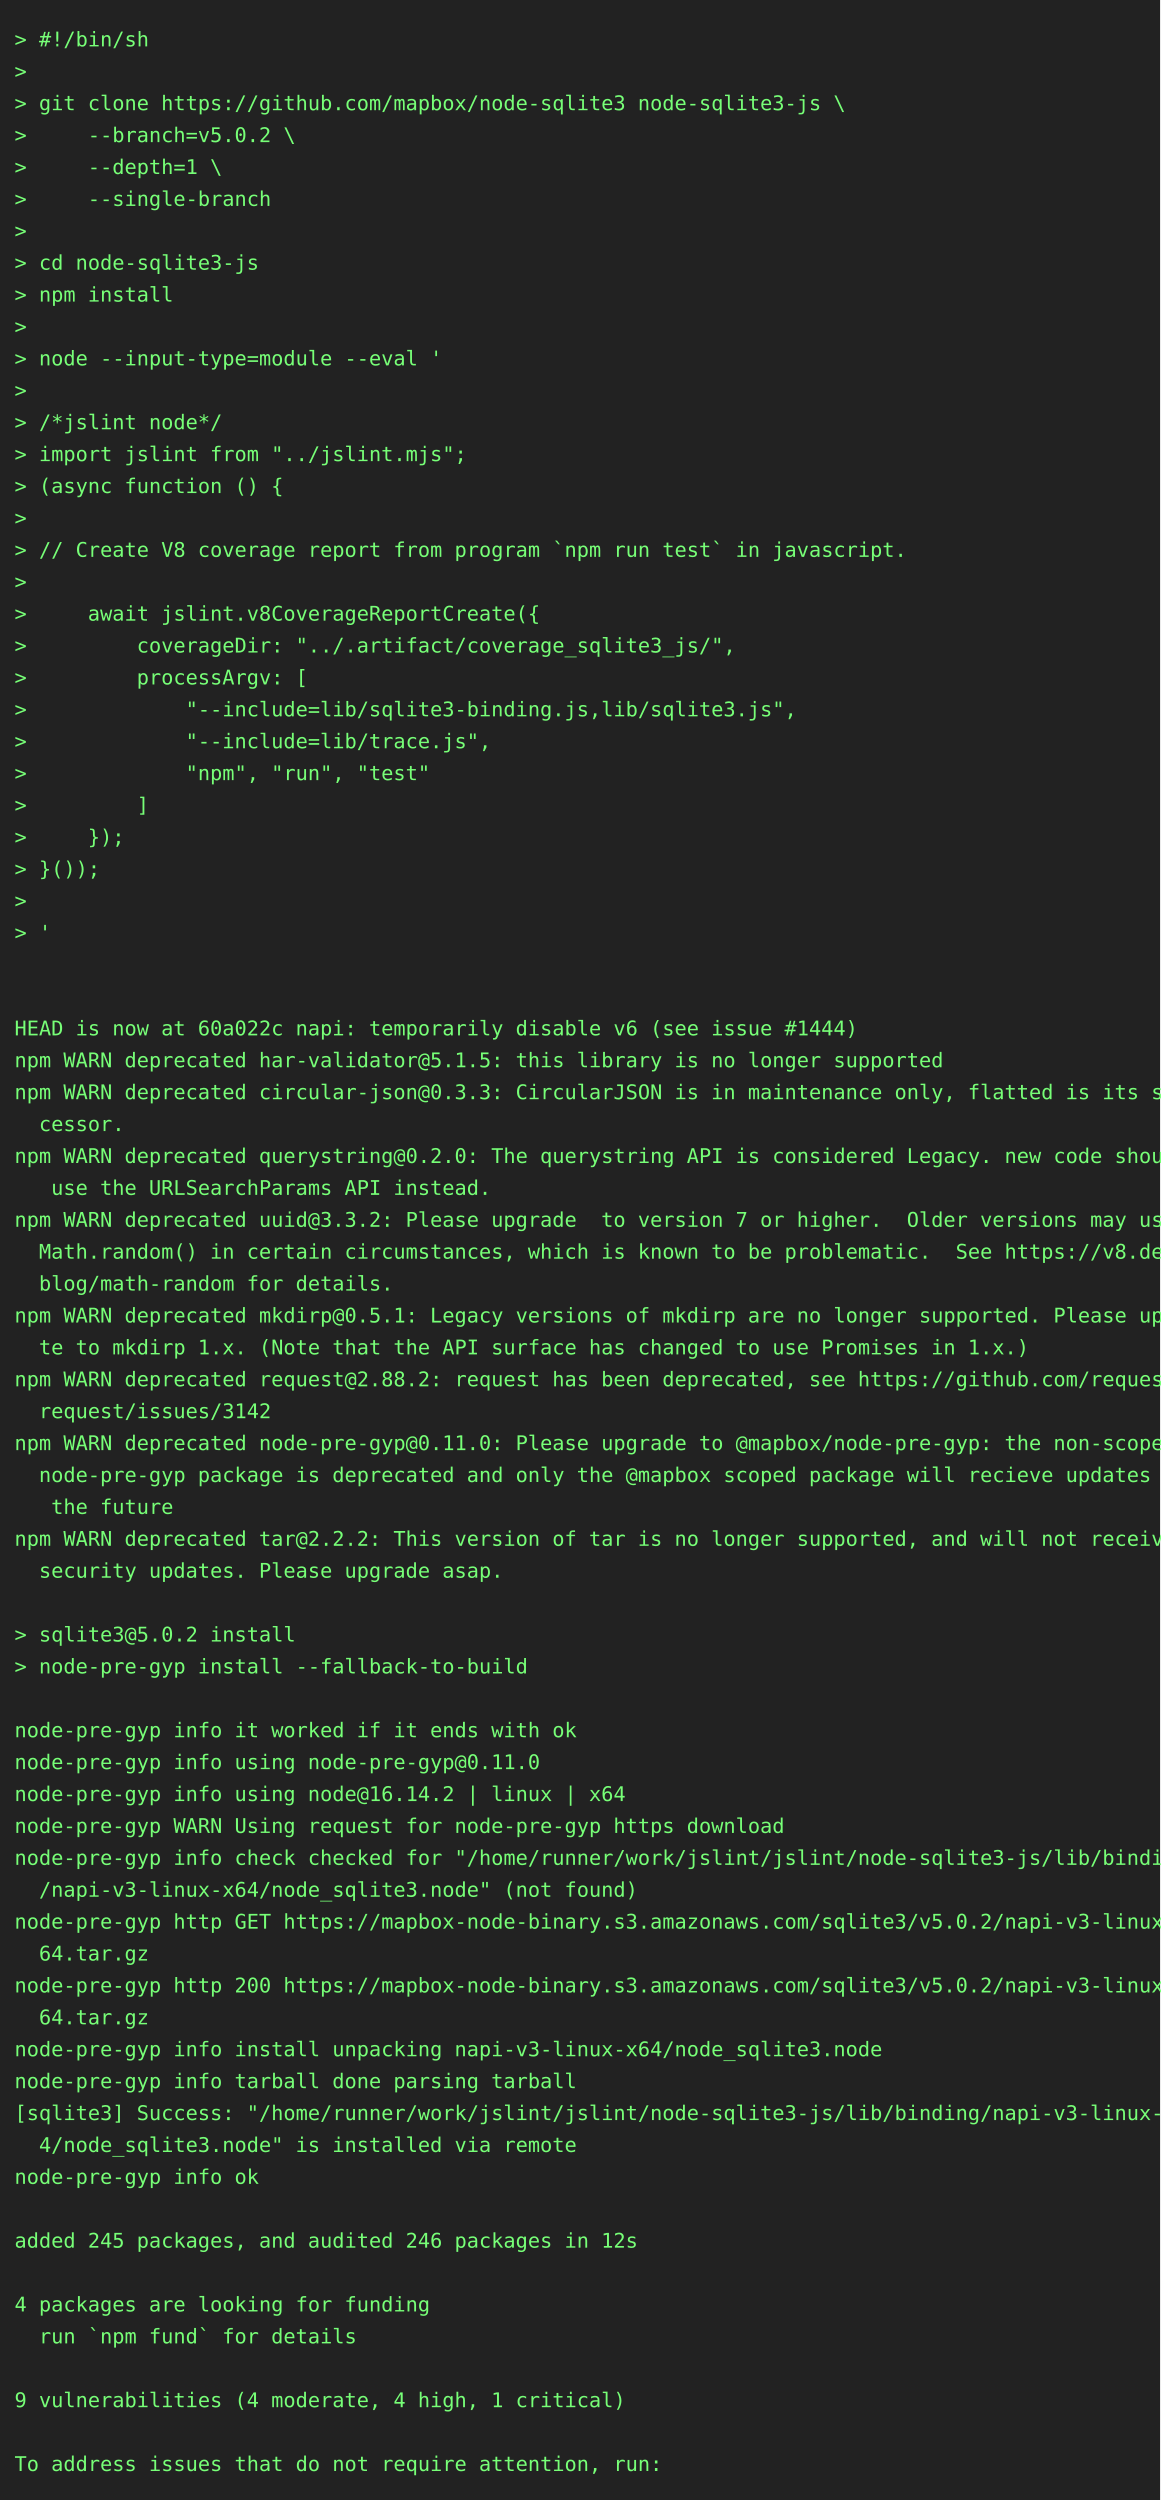
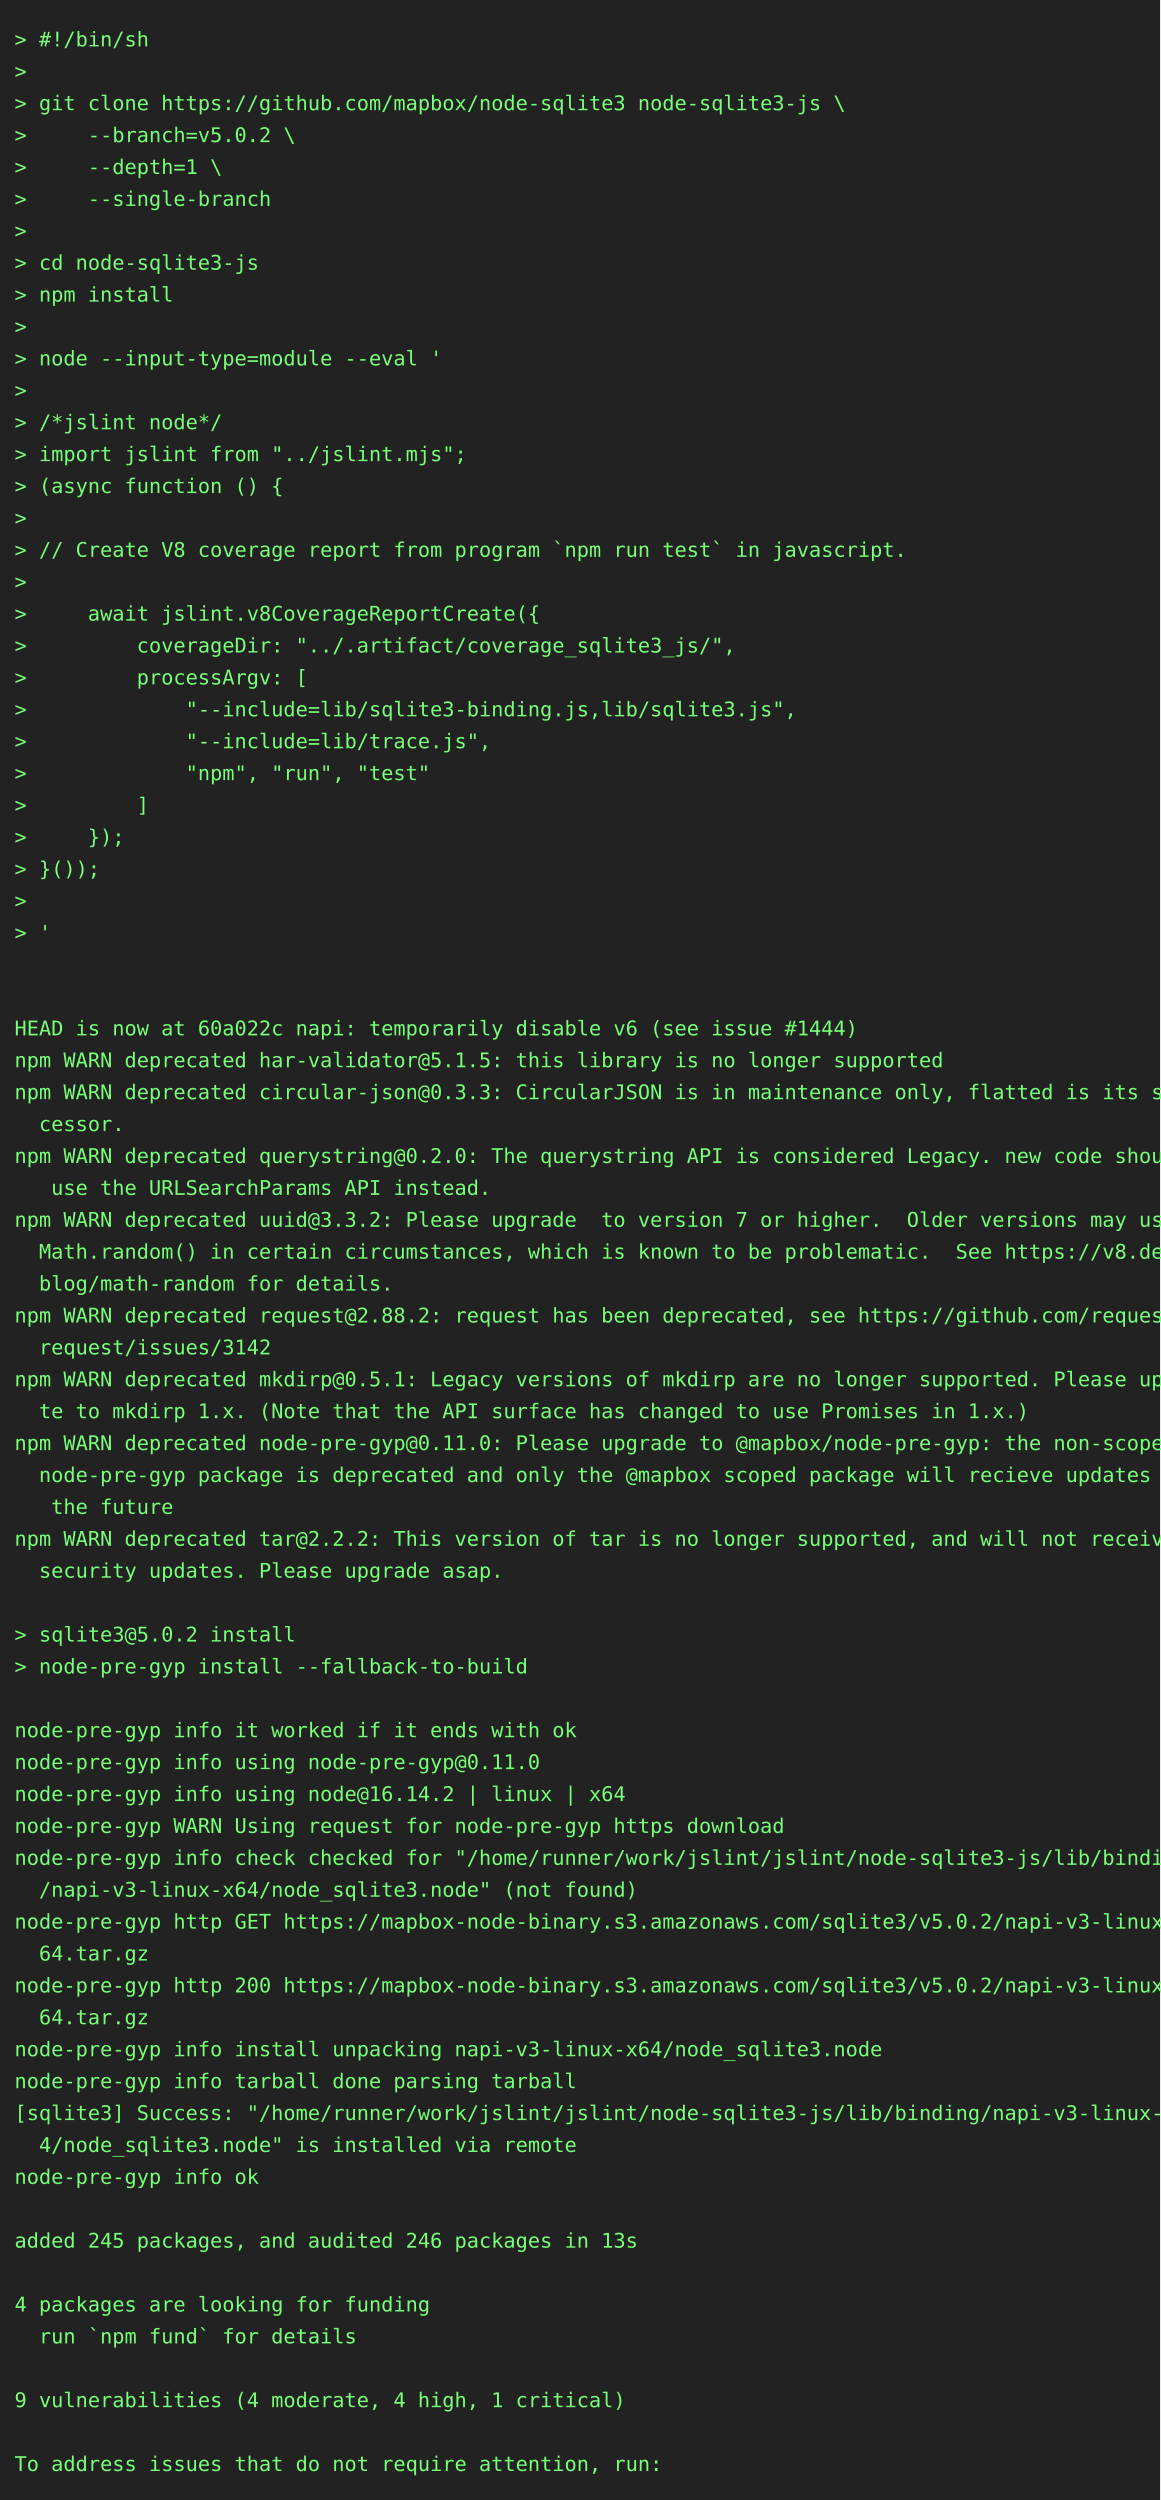
<svg xmlns="http://www.w3.org/2000/svg" height="1724" width="800">
  <rect height="1724" fill="#222" width="800" />
  <text fill="#7f7" font-family="consolas, menlo, monospace" font-size="14" xml:space="preserve">
    <tspan lengthAdjust="spacingAndGlyphs" textLength="768" x="10" y="32">&gt; #!/bin/sh                                                                                      </tspan>
    <tspan lengthAdjust="spacingAndGlyphs" textLength="768" x="10" y="54">&gt;                                                                                                </tspan>
    <tspan lengthAdjust="spacingAndGlyphs" textLength="768" x="10" y="76">&gt; git clone https://github.com/mapbox/node-sqlite3 node-sqlite3-js \                             </tspan>
    <tspan lengthAdjust="spacingAndGlyphs" textLength="768" x="10" y="98">&gt;     --branch=v5.0.2 \                                                                          </tspan>
    <tspan lengthAdjust="spacingAndGlyphs" textLength="768" x="10" y="120">&gt;     --depth=1 \                                                                                </tspan>
    <tspan lengthAdjust="spacingAndGlyphs" textLength="768" x="10" y="142">&gt;     --single-branch                                                                            </tspan>
    <tspan lengthAdjust="spacingAndGlyphs" textLength="768" x="10" y="164">&gt;                                                                                                </tspan>
    <tspan lengthAdjust="spacingAndGlyphs" textLength="768" x="10" y="186">&gt; cd node-sqlite3-js                                                                             </tspan>
    <tspan lengthAdjust="spacingAndGlyphs" textLength="768" x="10" y="208">&gt; npm install                                                                                    </tspan>
    <tspan lengthAdjust="spacingAndGlyphs" textLength="768" x="10" y="230">&gt;                                                                                                </tspan>
    <tspan lengthAdjust="spacingAndGlyphs" textLength="768" x="10" y="252">&gt; node --input-type=module --eval '                                                              </tspan>
    <tspan lengthAdjust="spacingAndGlyphs" textLength="768" x="10" y="274">&gt;                                                                                                </tspan>
    <tspan lengthAdjust="spacingAndGlyphs" textLength="768" x="10" y="296">&gt; /*jslint node*/                                                                                </tspan>
    <tspan lengthAdjust="spacingAndGlyphs" textLength="768" x="10" y="318">&gt; import jslint from "../jslint.mjs";                                                            </tspan>
    <tspan lengthAdjust="spacingAndGlyphs" textLength="768" x="10" y="340">&gt; (async function () {                                                                           </tspan>
    <tspan lengthAdjust="spacingAndGlyphs" textLength="768" x="10" y="362">&gt;                                                                                                </tspan>
    <tspan lengthAdjust="spacingAndGlyphs" textLength="768" x="10" y="384">&gt; // Create V8 coverage report from program `npm run test` in javascript.                        </tspan>
    <tspan lengthAdjust="spacingAndGlyphs" textLength="768" x="10" y="406">&gt;                                                                                                </tspan>
    <tspan lengthAdjust="spacingAndGlyphs" textLength="768" x="10" y="428">&gt;     await jslint.v8CoverageReportCreate({                                                      </tspan>
    <tspan lengthAdjust="spacingAndGlyphs" textLength="768" x="10" y="450">&gt;         coverageDir: "../.artifact/coverage_sqlite3_js/",                                      </tspan>
    <tspan lengthAdjust="spacingAndGlyphs" textLength="768" x="10" y="472">&gt;         processArgv: [                                                                         </tspan>
    <tspan lengthAdjust="spacingAndGlyphs" textLength="768" x="10" y="494">&gt;             "--include=lib/sqlite3-binding.js,lib/sqlite3.js",                                 </tspan>
    <tspan lengthAdjust="spacingAndGlyphs" textLength="768" x="10" y="516">&gt;             "--include=lib/trace.js",                                                          </tspan>
    <tspan lengthAdjust="spacingAndGlyphs" textLength="768" x="10" y="538">&gt;             "npm", "run", "test"                                                               </tspan>
    <tspan lengthAdjust="spacingAndGlyphs" textLength="768" x="10" y="560">&gt;         ]                                                                                      </tspan>
    <tspan lengthAdjust="spacingAndGlyphs" textLength="768" x="10" y="582">&gt;     });                                                                                        </tspan>
    <tspan lengthAdjust="spacingAndGlyphs" textLength="768" x="10" y="604">&gt; }());                                                                                          </tspan>
    <tspan lengthAdjust="spacingAndGlyphs" textLength="768" x="10" y="626">&gt;                                                                                                </tspan>
    <tspan lengthAdjust="spacingAndGlyphs" textLength="768" x="10" y="648">&gt; '                                                                                              </tspan>
    <tspan lengthAdjust="spacingAndGlyphs" textLength="768" x="10" y="670">                                                                                                 </tspan>
    <tspan lengthAdjust="spacingAndGlyphs" textLength="768" x="10" y="692">                                                                                                 </tspan>
    <tspan lengthAdjust="spacingAndGlyphs" textLength="768" x="10" y="714">HEAD is now at 60a022c napi: temporarily disable v6 (see issue #1444)                            </tspan>
    <tspan lengthAdjust="spacingAndGlyphs" textLength="768" x="10" y="736">npm WARN deprecated har-validator@5.1.5: this library is no longer supported                     </tspan>
    <tspan lengthAdjust="spacingAndGlyphs" textLength="768" x="10" y="758">npm WARN deprecated circular-json@0.3.3: CircularJSON is in maintenance only, flatted is its suc\</tspan>
    <tspan lengthAdjust="spacingAndGlyphs" textLength="768" x="10" y="780">  cessor.                                                                                        </tspan>
    <tspan lengthAdjust="spacingAndGlyphs" textLength="768" x="10" y="802">npm WARN deprecated querystring@0.2.0: The querystring API is considered Legacy. new code should\</tspan>
    <tspan lengthAdjust="spacingAndGlyphs" textLength="768" x="10" y="824">   use the URLSearchParams API instead.                                                          </tspan>
    <tspan lengthAdjust="spacingAndGlyphs" textLength="768" x="10" y="846">npm WARN deprecated uuid@3.3.2: Please upgrade  to version 7 or higher.  Older versions may use \</tspan>
    <tspan lengthAdjust="spacingAndGlyphs" textLength="768" x="10" y="868">  Math.random() in certain circumstances, which is known to be problematic.  See https://v8.dev/\</tspan>
    <tspan lengthAdjust="spacingAndGlyphs" textLength="768" x="10" y="890">  blog/math-random for details.                                                                  </tspan>
-     <tspan lengthAdjust="spacingAndGlyphs" textLength="768" x="10" y="912">npm WARN deprecated mkdirp@0.5.1: Legacy versions of mkdirp are no longer supported. Please upda\</tspan>
-     <tspan lengthAdjust="spacingAndGlyphs" textLength="768" x="10" y="934">  te to mkdirp 1.x. (Note that the API surface has changed to use Promises in 1.x.)              </tspan>
-     <tspan lengthAdjust="spacingAndGlyphs" textLength="768" x="10" y="956">npm WARN deprecated request@2.88.2: request has been deprecated, see https://github.com/request/\</tspan>
-     <tspan lengthAdjust="spacingAndGlyphs" textLength="768" x="10" y="978">  request/issues/3142                                                                            </tspan>
+     <tspan lengthAdjust="spacingAndGlyphs" textLength="768" x="10" y="912">npm WARN deprecated request@2.88.2: request has been deprecated, see https://github.com/request/\</tspan>
+     <tspan lengthAdjust="spacingAndGlyphs" textLength="768" x="10" y="934">  request/issues/3142                                                                            </tspan>
+     <tspan lengthAdjust="spacingAndGlyphs" textLength="768" x="10" y="956">npm WARN deprecated mkdirp@0.5.1: Legacy versions of mkdirp are no longer supported. Please upda\</tspan>
+     <tspan lengthAdjust="spacingAndGlyphs" textLength="768" x="10" y="978">  te to mkdirp 1.x. (Note that the API surface has changed to use Promises in 1.x.)              </tspan>
    <tspan lengthAdjust="spacingAndGlyphs" textLength="768" x="10" y="1000">npm WARN deprecated node-pre-gyp@0.11.0: Please upgrade to @mapbox/node-pre-gyp: the non-scoped \</tspan>
    <tspan lengthAdjust="spacingAndGlyphs" textLength="768" x="10" y="1022">  node-pre-gyp package is deprecated and only the @mapbox scoped package will recieve updates in\</tspan>
    <tspan lengthAdjust="spacingAndGlyphs" textLength="768" x="10" y="1044">   the future                                                                                    </tspan>
    <tspan lengthAdjust="spacingAndGlyphs" textLength="768" x="10" y="1066">npm WARN deprecated tar@2.2.2: This version of tar is no longer supported, and will not receive \</tspan>
    <tspan lengthAdjust="spacingAndGlyphs" textLength="768" x="10" y="1088">  security updates. Please upgrade asap.                                                         </tspan>
    <tspan lengthAdjust="spacingAndGlyphs" textLength="768" x="10" y="1110">                                                                                                 </tspan>
    <tspan lengthAdjust="spacingAndGlyphs" textLength="768" x="10" y="1132">&gt; sqlite3@5.0.2 install                                                                          </tspan>
    <tspan lengthAdjust="spacingAndGlyphs" textLength="768" x="10" y="1154">&gt; node-pre-gyp install --fallback-to-build                                                       </tspan>
    <tspan lengthAdjust="spacingAndGlyphs" textLength="768" x="10" y="1176">                                                                                                 </tspan>
    <tspan lengthAdjust="spacingAndGlyphs" textLength="768" x="10" y="1198">node-pre-gyp info it worked if it ends with ok                                                   </tspan>
    <tspan lengthAdjust="spacingAndGlyphs" textLength="768" x="10" y="1220">node-pre-gyp info using node-pre-gyp@0.11.0                                                      </tspan>
    <tspan lengthAdjust="spacingAndGlyphs" textLength="768" x="10" y="1242">node-pre-gyp info using node@16.14.2 | linux | x64                                               </tspan>
    <tspan lengthAdjust="spacingAndGlyphs" textLength="768" x="10" y="1264">node-pre-gyp WARN Using request for node-pre-gyp https download                                  </tspan>
    <tspan lengthAdjust="spacingAndGlyphs" textLength="768" x="10" y="1286">node-pre-gyp info check checked for "/home/runner/work/jslint/jslint/node-sqlite3-js/lib/binding\</tspan>
    <tspan lengthAdjust="spacingAndGlyphs" textLength="768" x="10" y="1308">  /napi-v3-linux-x64/node_sqlite3.node" (not found)                                              </tspan>
    <tspan lengthAdjust="spacingAndGlyphs" textLength="768" x="10" y="1330">node-pre-gyp http GET https://mapbox-node-binary.s3.amazonaws.com/sqlite3/v5.0.2/napi-v3-linux-x\</tspan>
    <tspan lengthAdjust="spacingAndGlyphs" textLength="768" x="10" y="1352">  64.tar.gz                                                                                      </tspan>
    <tspan lengthAdjust="spacingAndGlyphs" textLength="768" x="10" y="1374">node-pre-gyp http 200 https://mapbox-node-binary.s3.amazonaws.com/sqlite3/v5.0.2/napi-v3-linux-x\</tspan>
    <tspan lengthAdjust="spacingAndGlyphs" textLength="768" x="10" y="1396">  64.tar.gz                                                                                      </tspan>
    <tspan lengthAdjust="spacingAndGlyphs" textLength="768" x="10" y="1418">node-pre-gyp info install unpacking napi-v3-linux-x64/node_sqlite3.node                          </tspan>
    <tspan lengthAdjust="spacingAndGlyphs" textLength="768" x="10" y="1440">node-pre-gyp info tarball done parsing tarball                                                   </tspan>
    <tspan lengthAdjust="spacingAndGlyphs" textLength="768" x="10" y="1462">[sqlite3] Success: "/home/runner/work/jslint/jslint/node-sqlite3-js/lib/binding/napi-v3-linux-x6\</tspan>
    <tspan lengthAdjust="spacingAndGlyphs" textLength="768" x="10" y="1484">  4/node_sqlite3.node" is installed via remote                                                   </tspan>
    <tspan lengthAdjust="spacingAndGlyphs" textLength="768" x="10" y="1506">node-pre-gyp info ok                                                                             </tspan>
    <tspan lengthAdjust="spacingAndGlyphs" textLength="768" x="10" y="1528">                                                                                                 </tspan>
-     <tspan lengthAdjust="spacingAndGlyphs" textLength="768" x="10" y="1550">added 245 packages, and audited 246 packages in 12s                                              </tspan>
+     <tspan lengthAdjust="spacingAndGlyphs" textLength="768" x="10" y="1550">added 245 packages, and audited 246 packages in 13s                                              </tspan>
    <tspan lengthAdjust="spacingAndGlyphs" textLength="768" x="10" y="1572">                                                                                                 </tspan>
    <tspan lengthAdjust="spacingAndGlyphs" textLength="768" x="10" y="1594">4 packages are looking for funding                                                               </tspan>
    <tspan lengthAdjust="spacingAndGlyphs" textLength="768" x="10" y="1616">  run `npm fund` for details                                                                     </tspan>
    <tspan lengthAdjust="spacingAndGlyphs" textLength="768" x="10" y="1638">                                                                                                 </tspan>
    <tspan lengthAdjust="spacingAndGlyphs" textLength="768" x="10" y="1660">9 vulnerabilities (4 moderate, 4 high, 1 critical)                                               </tspan>
    <tspan lengthAdjust="spacingAndGlyphs" textLength="768" x="10" y="1682">                                                                                                 </tspan>
    <tspan lengthAdjust="spacingAndGlyphs" textLength="768" x="10" y="1704">To address issues that do not require attention, run:                                            </tspan>
  </text>
</svg>
